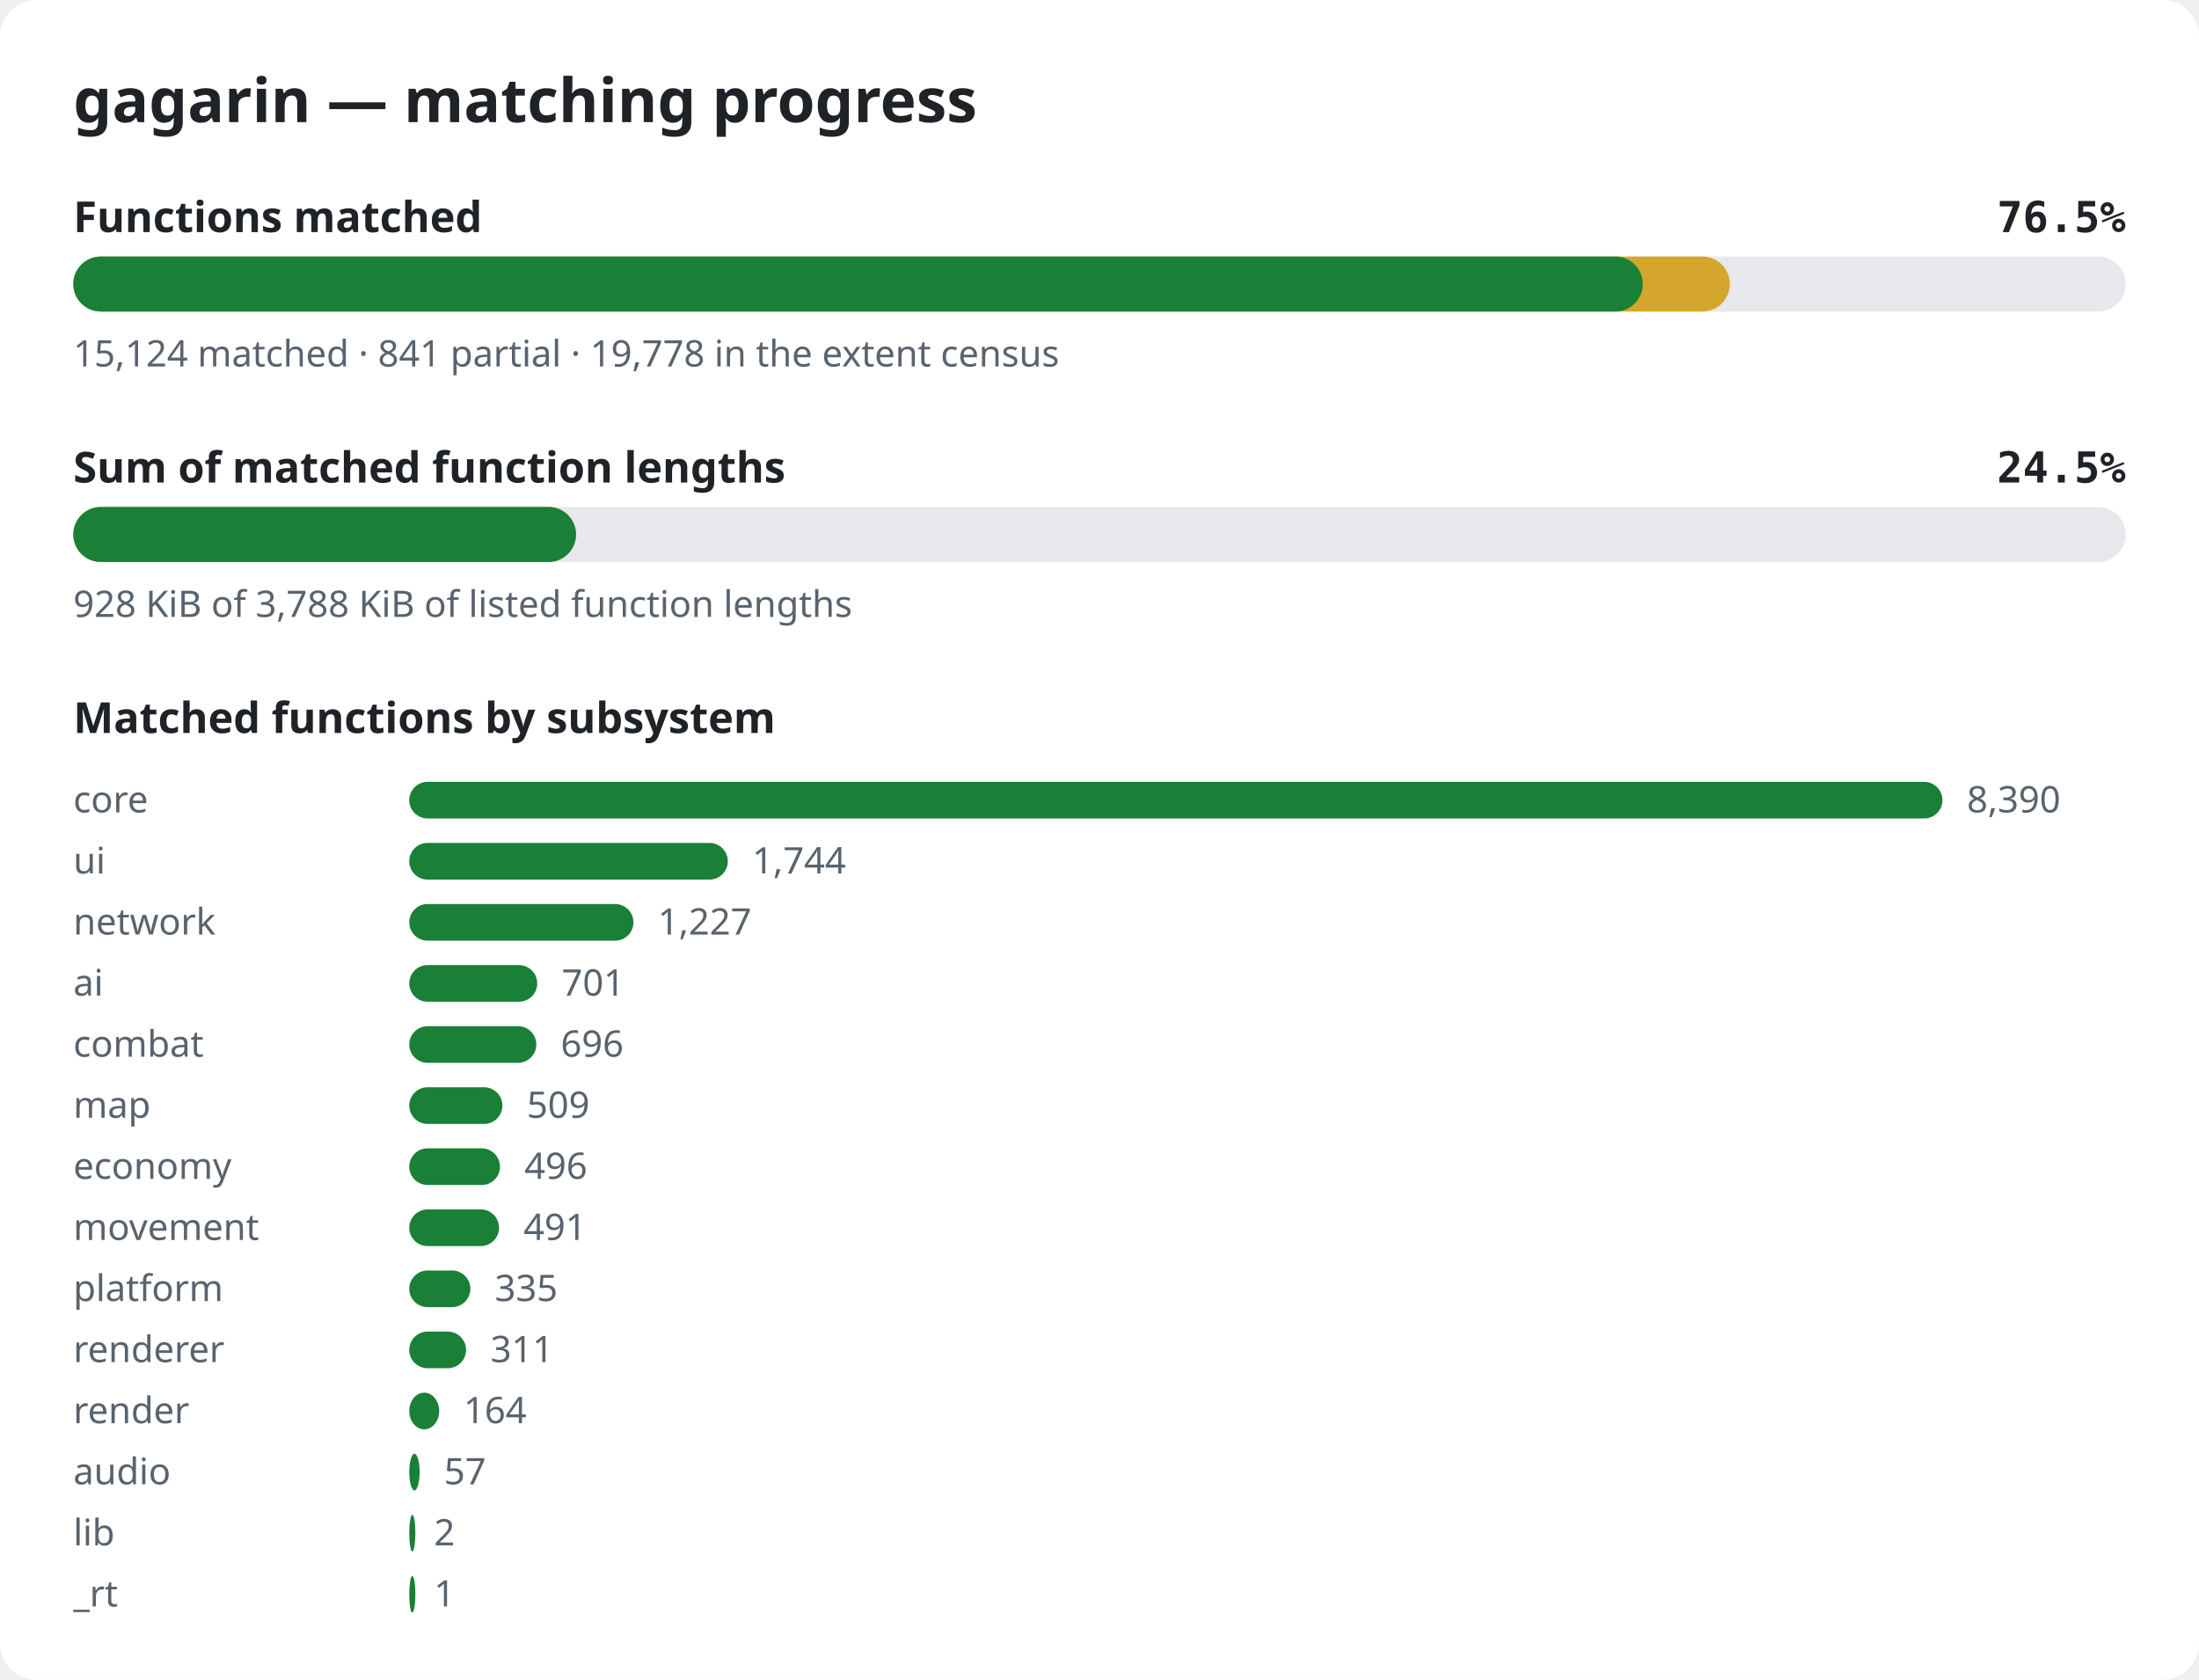
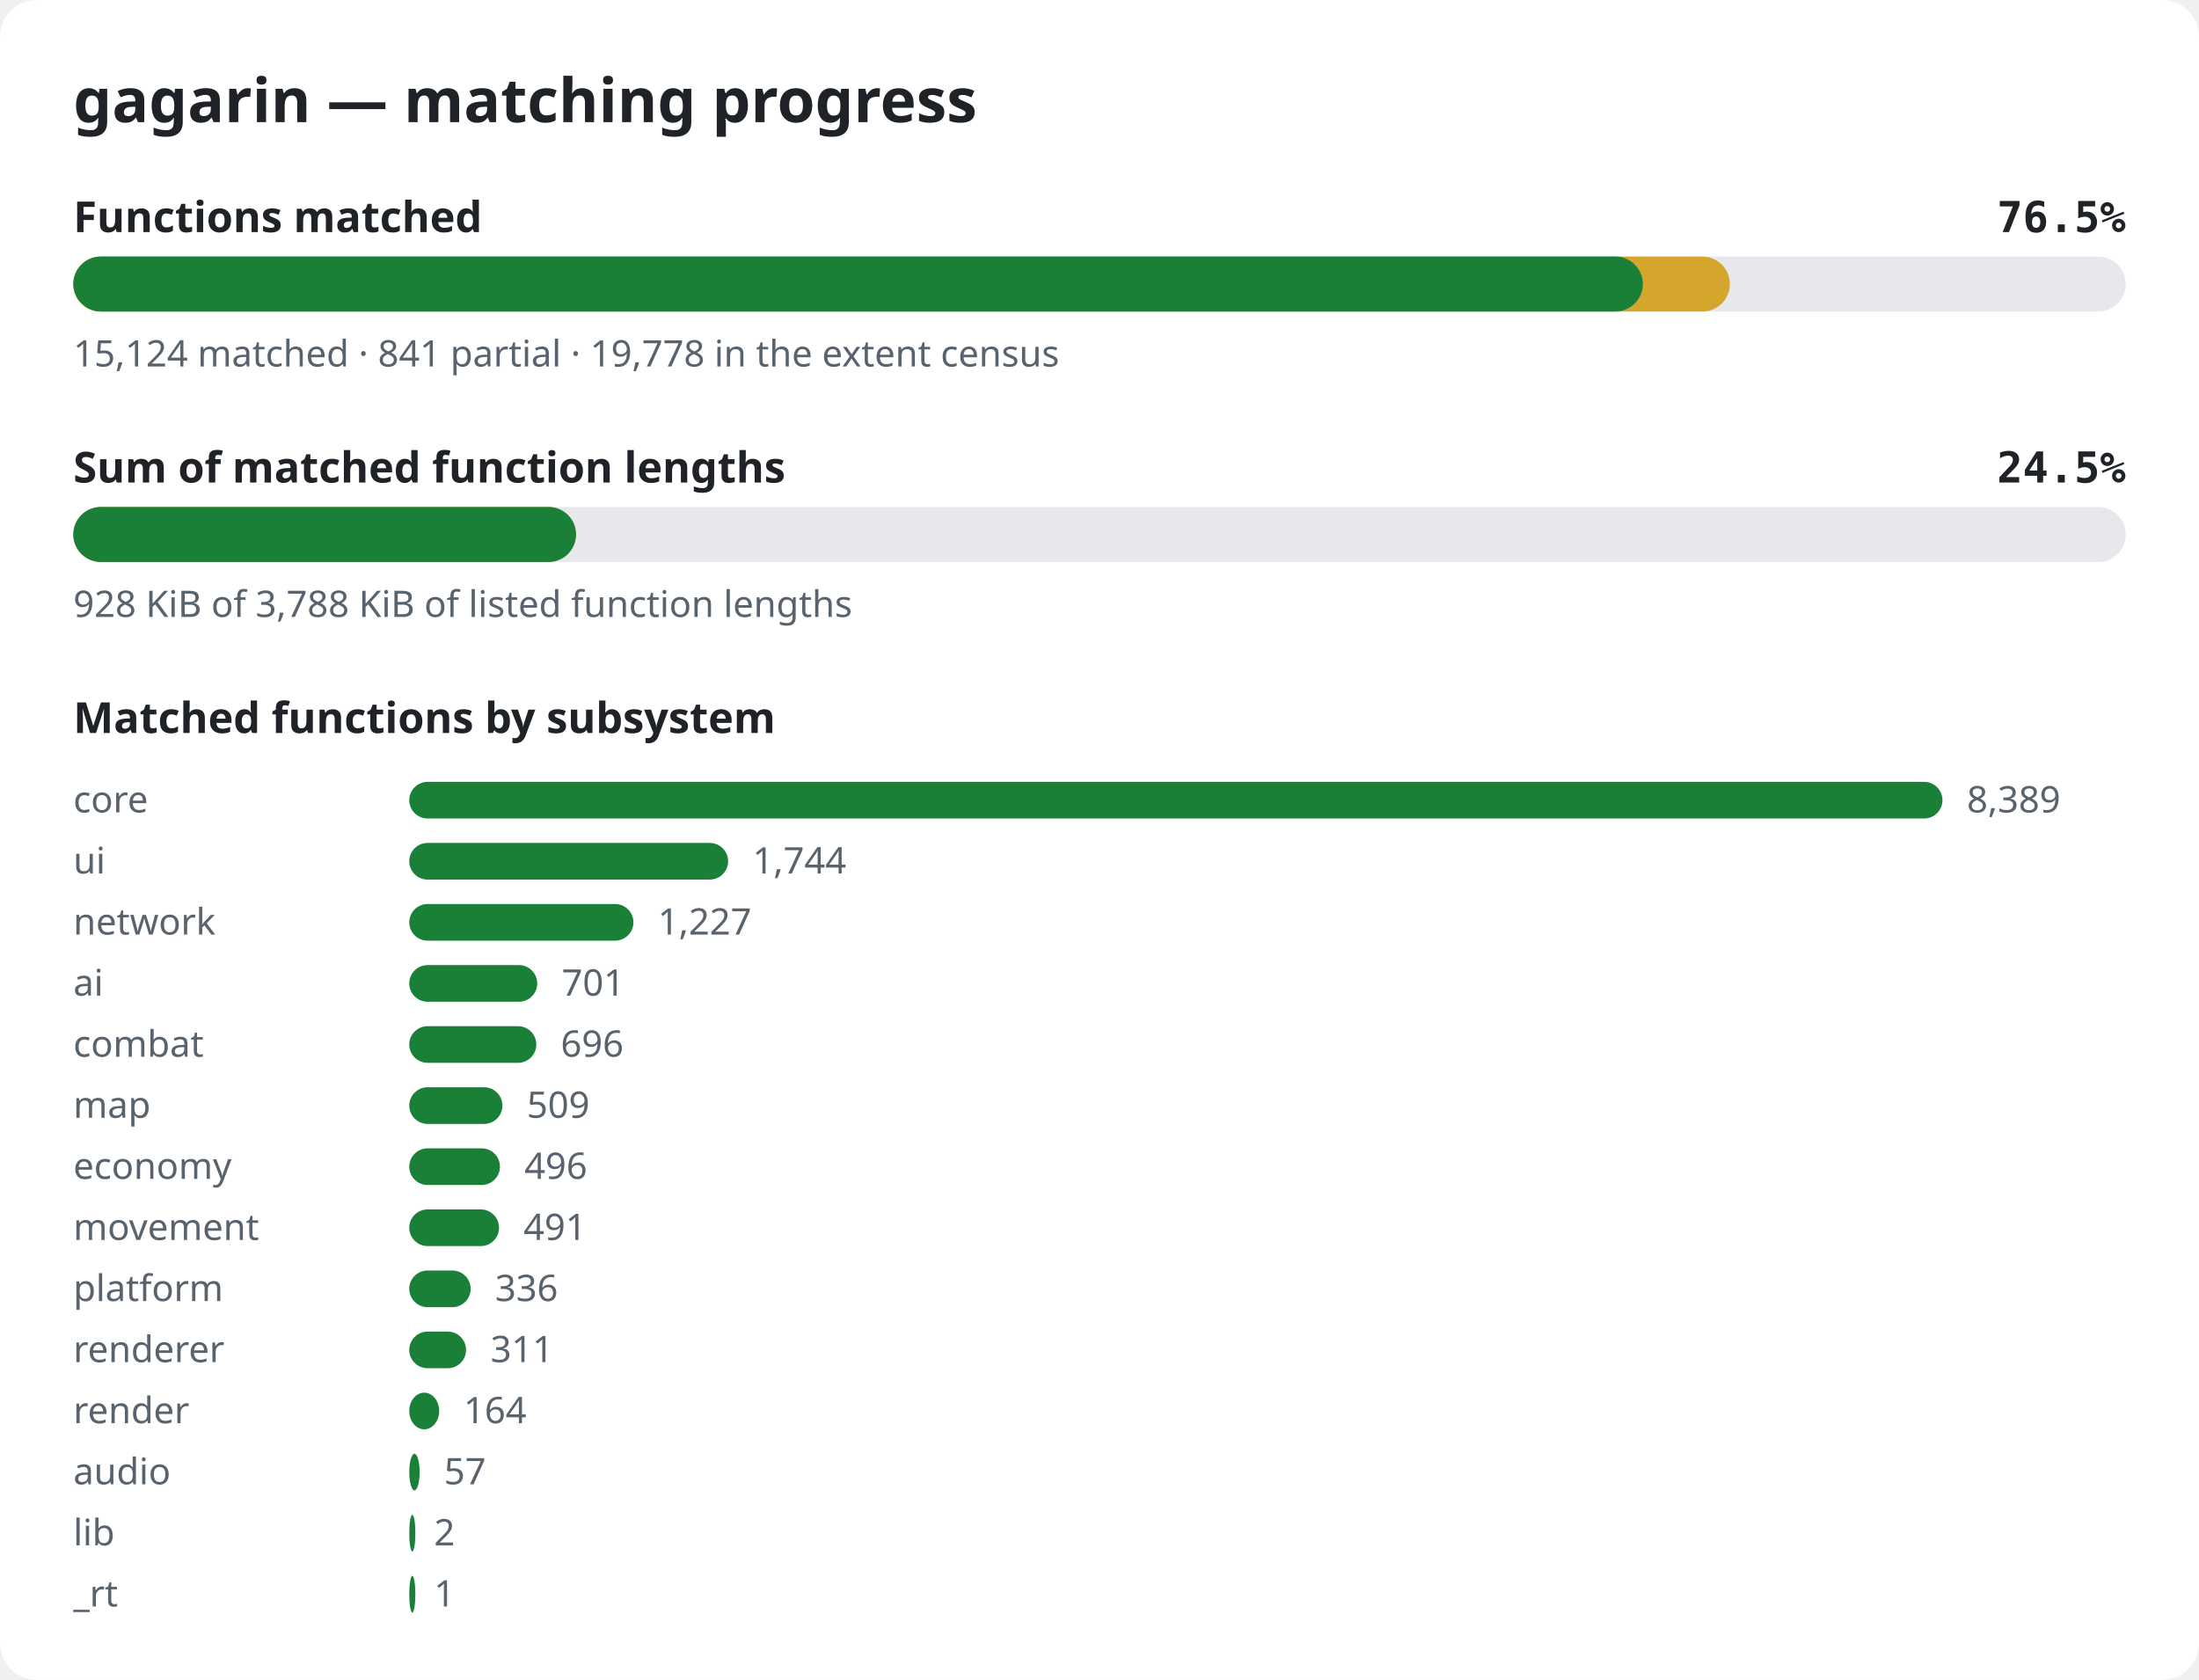
<svg xmlns="http://www.w3.org/2000/svg" width="720" height="550" viewBox="0 0 720 550" role="img" aria-label="gagarin matching progress">
  <style>.bg{fill:#ffffff}.title{font:600 20px sans-serif;fill:#1f2328}.label{font:600 14px sans-serif;fill:#1f2328}.pct{font:600 14px monospace;fill:#1f2328}.note{font:12px sans-serif;fill:#59636e}.track{fill:#e6e8eb}.done{fill:#1a7f37}.partial{fill:#d4a72c}@media (prefers-color-scheme: dark){.bg{fill:#0d1117}.title,.label,.pct{fill:#e6edf3}.note{fill:#9198a1}.track{fill:#262c36}.done{fill:#3fb950}.partial{fill:#d29922}}</style>
  <rect width="720" height="550" rx="12" class="bg" />
  <text x="24" y="40" class="title">gagarin — matching progress</text>
  <text x="24" y="76" class="label">Functions matched</text>
  <text x="696" y="76" class="pct" text-anchor="end">76.5%</text>
  <rect x="24" y="84" width="672" height="18" rx="9" class="track" />
  <rect x="24" y="84" width="542.4" height="18" rx="9" class="partial" />
  <rect x="24" y="84" width="513.9" height="18" rx="9" class="done" />
  <text x="24" y="120" class="note">15,124 matched · 841 partial · 19,778 in the extent census</text>
  <text x="24" y="158" class="label">Sum of matched function lengths</text>
  <text x="696" y="158" class="pct" text-anchor="end">24.5%</text>
  <rect x="24" y="166" width="672" height="18" rx="9" class="track" />
  <rect x="24" y="166" width="164.6" height="18" rx="9" class="partial" />
  <rect x="24" y="166" width="164.6" height="18" rx="9" class="done" />
  <text x="24" y="202" class="note">928 KiB of 3,788 KiB of listed function lengths</text>
  <text x="24" y="240" class="label">Matched functions by subsystem</text>
  <text x="24" y="266" class="note">core</text>
  <rect x="134" y="256" width="502.0" height="12" rx="6" class="done" />
-   <text x="644.0" y="266" class="note">8,390</text>
+   <text x="644.0" y="266" class="note">8,389</text>
  <text x="24" y="286" class="note">ui</text>
-   <rect x="134" y="276" width="104.3" height="12" rx="6" class="done" />
-   <text x="246.3" y="286" class="note">1,744</text>
+   <rect x="134" y="276" width="104.4" height="12" rx="6" class="done" />
+   <text x="246.4" y="286" class="note">1,744</text>
  <text x="24" y="306" class="note">network</text>
  <rect x="134" y="296" width="73.4" height="12" rx="6" class="done" />
  <text x="215.4" y="306" class="note">1,227</text>
  <text x="24" y="326" class="note">ai</text>
  <rect x="134" y="316" width="41.9" height="12" rx="6" class="done" />
  <text x="183.9" y="326" class="note">701</text>
  <text x="24" y="346" class="note">combat</text>
  <rect x="134" y="336" width="41.6" height="12" rx="6" class="done" />
  <text x="183.6" y="346" class="note">696</text>
  <text x="24" y="366" class="note">map</text>
  <rect x="134" y="356" width="30.5" height="12" rx="6" class="done" />
  <text x="172.5" y="366" class="note">509</text>
  <text x="24" y="386" class="note">economy</text>
  <rect x="134" y="376" width="29.7" height="12" rx="6" class="done" />
  <text x="171.7" y="386" class="note">496</text>
  <text x="24" y="406" class="note">movement</text>
  <rect x="134" y="396" width="29.4" height="12" rx="6" class="done" />
  <text x="171.4" y="406" class="note">491</text>
  <text x="24" y="426" class="note">platform</text>
-   <rect x="134" y="416" width="20.0" height="12" rx="6" class="done" />
-   <text x="162.0" y="426" class="note">335</text>
+   <rect x="134" y="416" width="20.1" height="12" rx="6" class="done" />
+   <text x="162.1" y="426" class="note">336</text>
  <text x="24" y="446" class="note">renderer</text>
  <rect x="134" y="436" width="18.6" height="12" rx="6" class="done" />
  <text x="160.6" y="446" class="note">311</text>
  <text x="24" y="466" class="note">render</text>
  <rect x="134" y="456" width="9.8" height="12" rx="6" class="done" />
  <text x="151.8" y="466" class="note">164</text>
  <text x="24" y="486" class="note">audio</text>
  <rect x="134" y="476" width="3.4" height="12" rx="6" class="done" />
  <text x="145.4" y="486" class="note">57</text>
  <text x="24" y="506" class="note">lib</text>
  <rect x="134" y="496" width="2.0" height="12" rx="6" class="done" />
  <text x="142.1" y="506" class="note">2</text>
  <text x="24" y="526" class="note">_rt</text>
  <rect x="134" y="516" width="2.0" height="12" rx="6" class="done" />
  <text x="142.1" y="526" class="note">1</text>
</svg>
